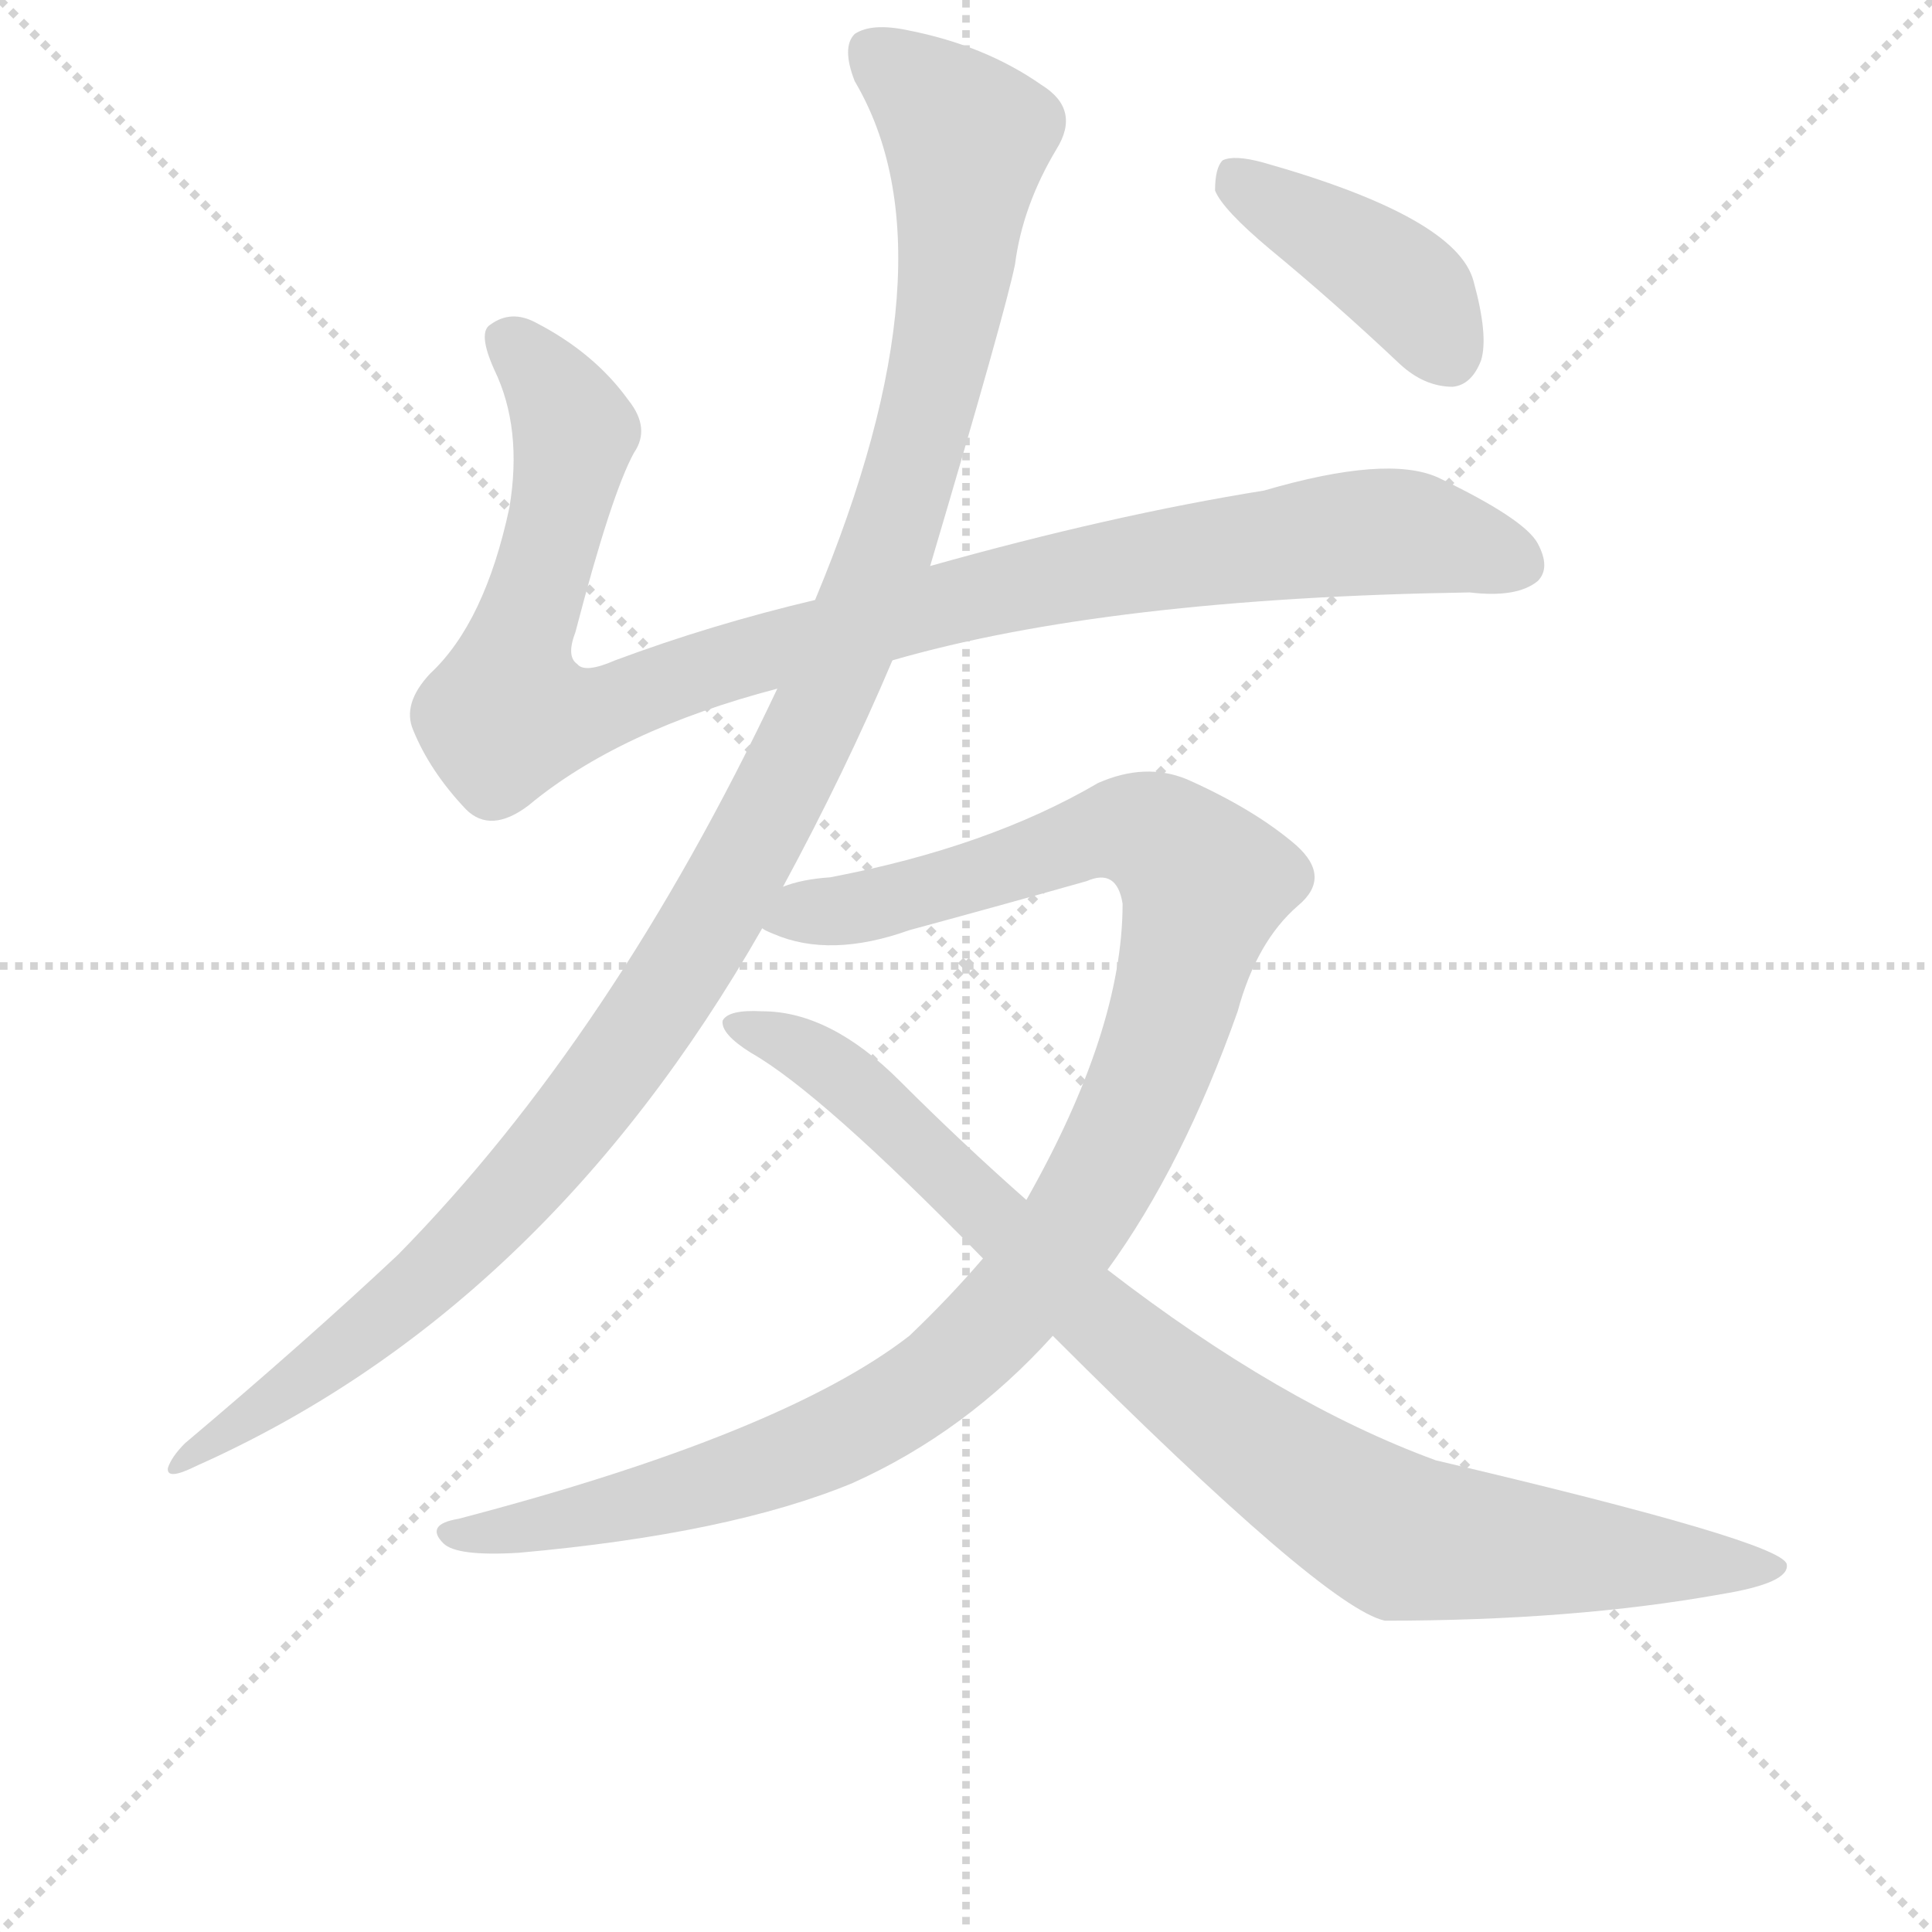
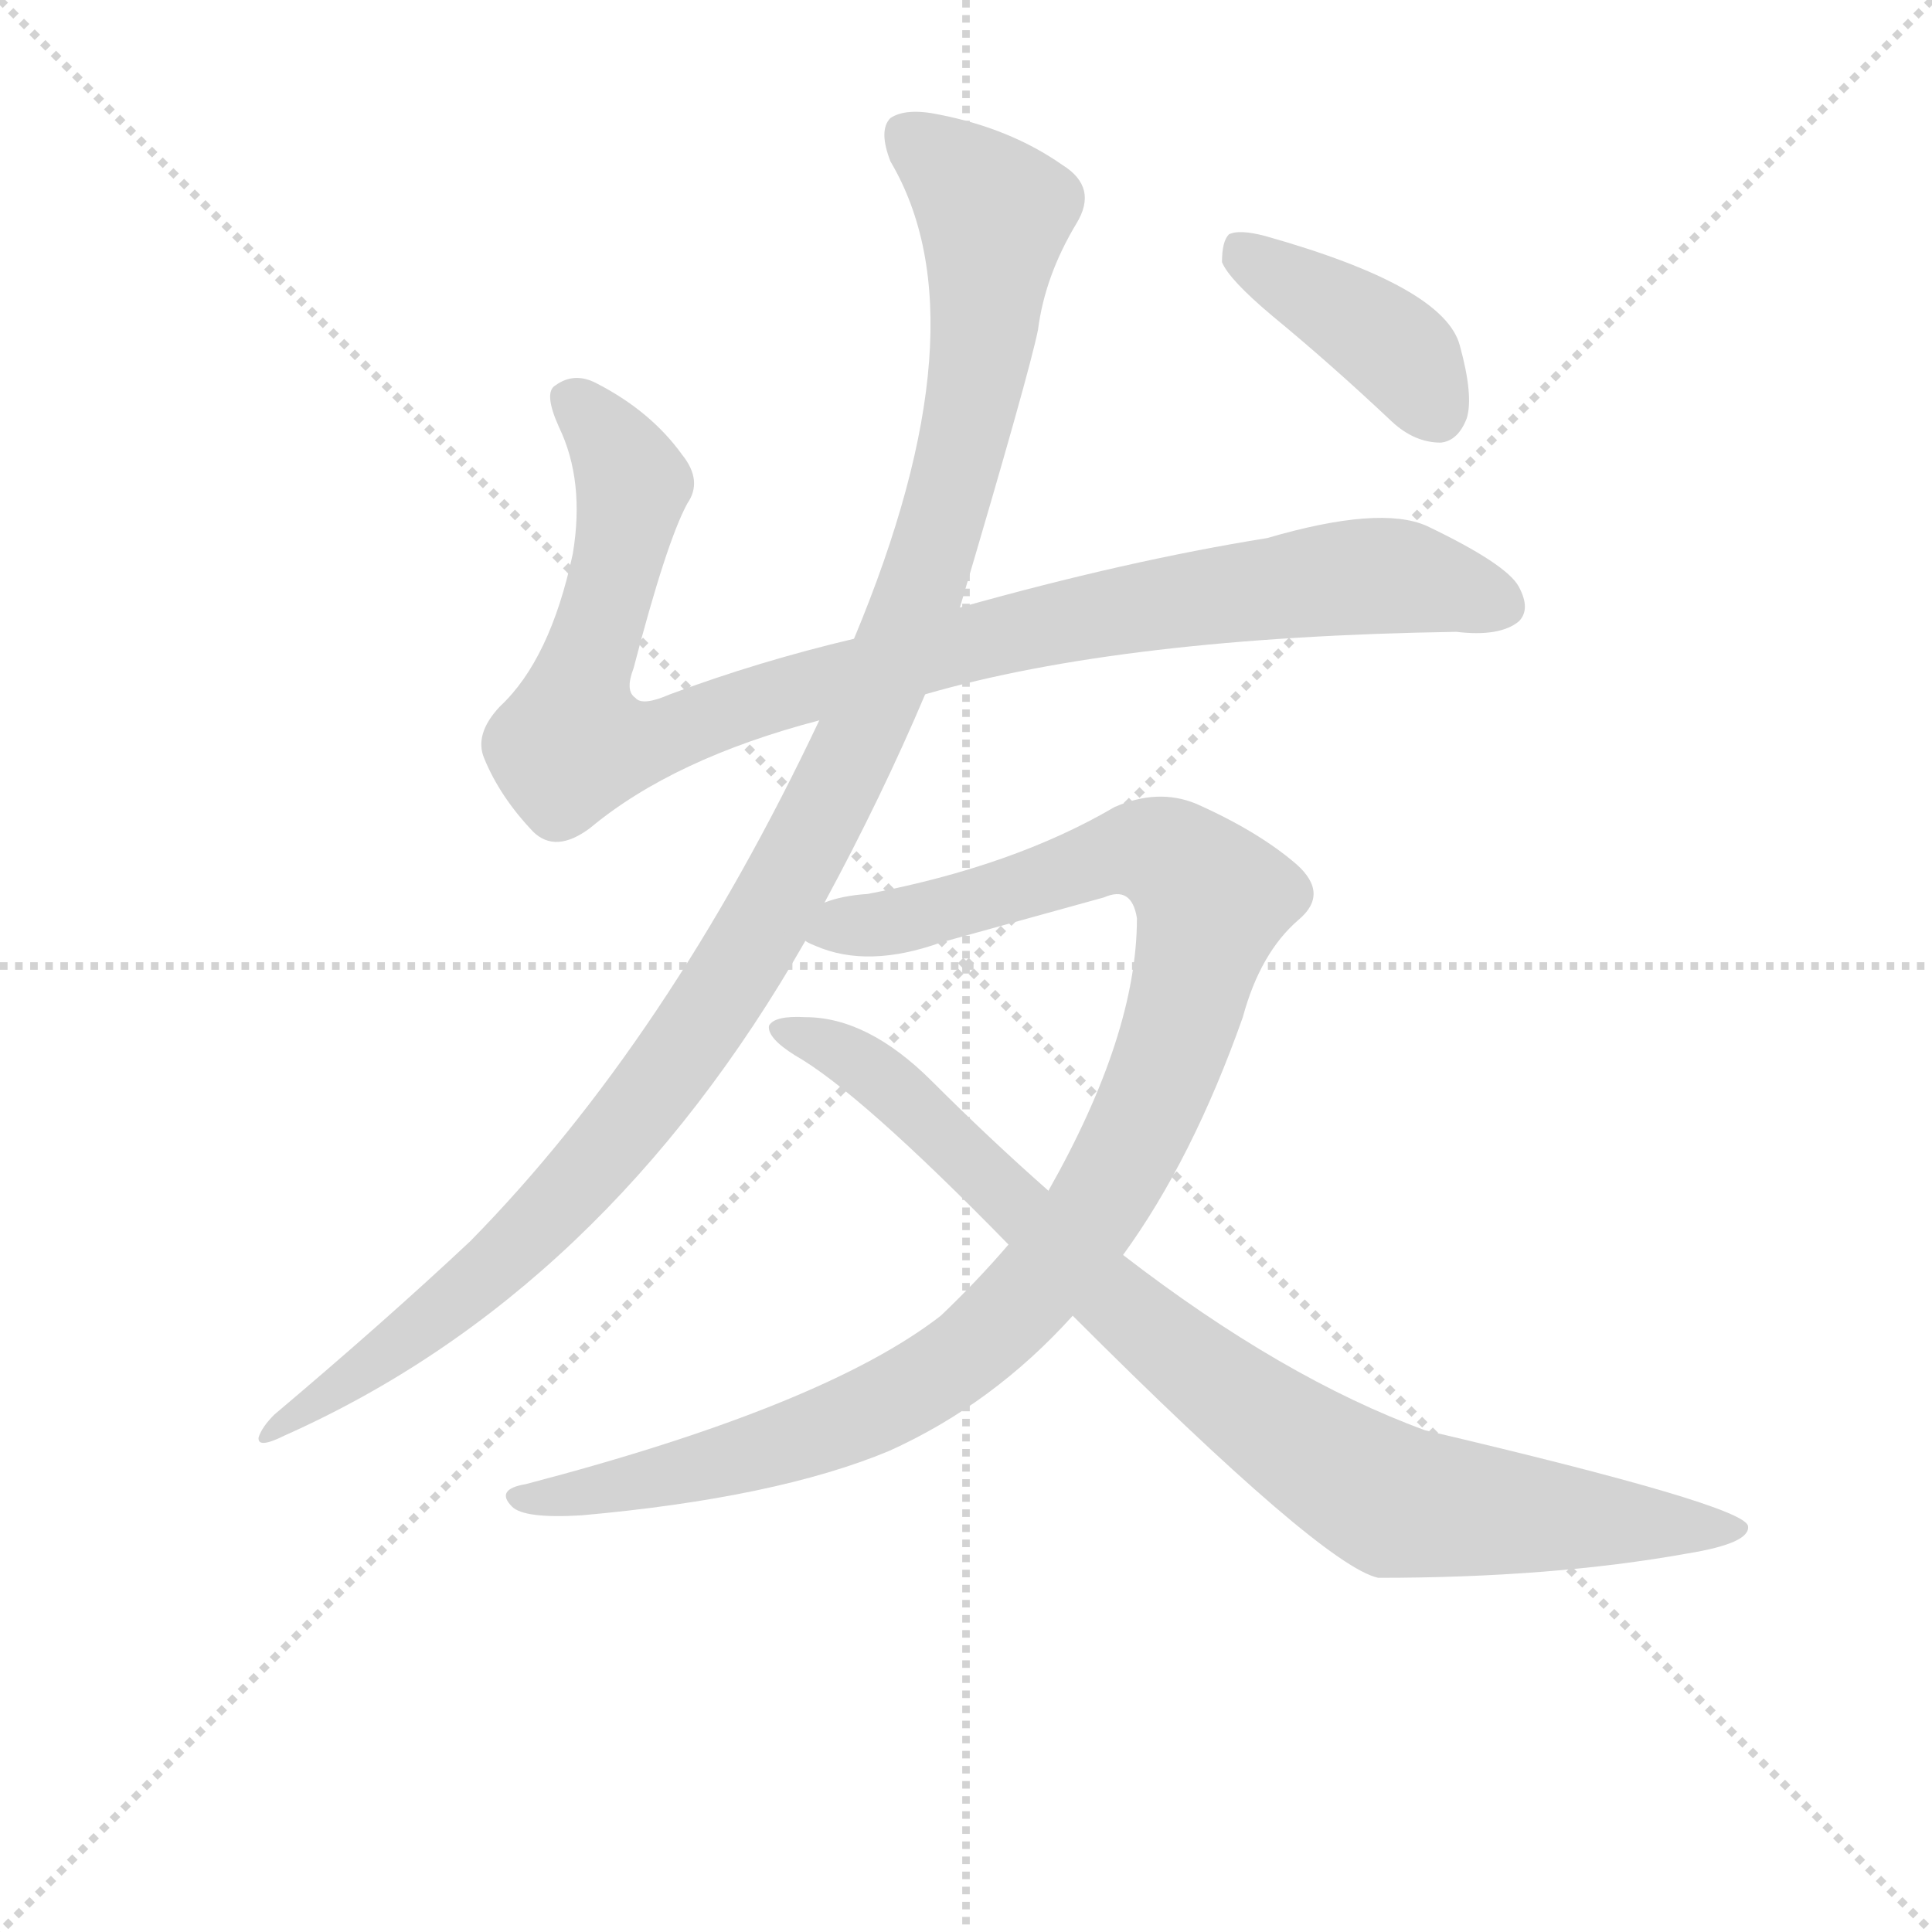
<svg xmlns="http://www.w3.org/2000/svg" version="1.1" viewBox="0 0 1024 1024">
  <g stroke="lightgray" stroke-dasharray="1,1" stroke-width="1" transform="scale(4, 4)">
    <line x1="0" y1="0" x2="256" y2="256" />
    <line x1="256" y1="0" x2="0" y2="256" />
    <line x1="128" y1="0" x2="128" y2="256" />
    <line x1="0" y1="128" x2="256" y2="128" />
  </g>
-   <g transform="scale(1, -1) translate(0, -860)">
+   <g transform="scale(0.92, -0.92) translate(60, -830)">
    <style type="text/css">
      
        @keyframes keyframes0 {
          from {
            stroke: blue;
            stroke-dashoffset: 1018;
            stroke-width: 128;
          }
          77% {
            animation-timing-function: step-end;
            stroke: blue;
            stroke-dashoffset: 0;
            stroke-width: 128;
          }
          to {
            stroke: black;
            stroke-width: 1024;
          }
        }
        #make-me-a-hanzi-animation-0 {
          animation: keyframes0 1.078s both;
          animation-delay: 0s;
          animation-timing-function: linear;
        }
      
        @keyframes keyframes1 {
          from {
            stroke: blue;
            stroke-dashoffset: 1170;
            stroke-width: 128;
          }
          79% {
            animation-timing-function: step-end;
            stroke: blue;
            stroke-dashoffset: 0;
            stroke-width: 128;
          }
          to {
            stroke: black;
            stroke-width: 1024;
          }
        }
        #make-me-a-hanzi-animation-1 {
          animation: keyframes1 1.202s both;
          animation-delay: 1.078s;
          animation-timing-function: linear;
        }
      
        @keyframes keyframes2 {
          from {
            stroke: blue;
            stroke-dashoffset: 1077;
            stroke-width: 128;
          }
          78% {
            animation-timing-function: step-end;
            stroke: blue;
            stroke-dashoffset: 0;
            stroke-width: 128;
          }
          to {
            stroke: black;
            stroke-width: 1024;
          }
        }
        #make-me-a-hanzi-animation-2 {
          animation: keyframes2 1.126s both;
          animation-delay: 2.281s;
          animation-timing-function: linear;
        }
      
        @keyframes keyframes3 {
          from {
            stroke: blue;
            stroke-dashoffset: 906;
            stroke-width: 128;
          }
          75% {
            animation-timing-function: step-end;
            stroke: blue;
            stroke-dashoffset: 0;
            stroke-width: 128;
          }
          to {
            stroke: black;
            stroke-width: 1024;
          }
        }
        #make-me-a-hanzi-animation-3 {
          animation: keyframes3 0.987s both;
          animation-delay: 3.407s;
          animation-timing-function: linear;
        }
      
        @keyframes keyframes4 {
          from {
            stroke: blue;
            stroke-dashoffset: 408;
            stroke-width: 128;
          }
          57% {
            animation-timing-function: step-end;
            stroke: blue;
            stroke-dashoffset: 0;
            stroke-width: 128;
          }
          to {
            stroke: black;
            stroke-width: 1024;
          }
        }
        #make-me-a-hanzi-animation-4 {
          animation: keyframes4 0.582s both;
          animation-delay: 4.394s;
          animation-timing-function: linear;
        }
      
    </style>
-     <path d="M 473 510 Q 587 543 779 546 Q 804 543 815 552 Q 822 559 815 572 Q 808 585 762 607 Q 735 619 670 600 Q 589 587 493 560 L 432 542 Q 377 529 326 510 Q 310 503 306 508 Q 300 512 305 525 Q 324 598 336 620 Q 345 633 333 648 Q 315 673 284 689 Q 271 696 260 688 Q 253 684 262 664 Q 277 633 270 591 Q 257 530 228 503 Q 213 487 219 473 Q 228 451 247 431 Q 260 418 280 433 Q 328 473 412 495 L 473 510 Z" fill="lightgray" />
-     <path d="M 415 390 Q 448 451 473 510 L 493 560 Q 533 695 538 720 Q 542 751 560 781 Q 573 802 552 815 Q 522 836 481 844 Q 462 848 453 842 Q 446 835 453 817 Q 508 724 432 542 L 412 495 Q 325 311 211 195 Q 162 149 98 95 Q 91 88 89 82 Q 88 75 104 83 Q 288 165 404 368 L 415 390 Z" fill="lightgray" />
-     <path d="M 587 187 Q 627 242 656 324 Q 666 361 688 380 Q 706 395 687 412 Q 665 431 629 447 Q 607 456 582 445 Q 524 411 440 395 Q 425 394 415 390 C 386 384 376 377 404 368 Q 405 367 410 365 Q 440 352 482 367 Q 530 380 576 393 Q 592 400 595 381 Q 595 314 544 224 L 521 193 Q 503 172 482 152 Q 415 100 243 55 Q 225 52 235 42 Q 242 35 275 37 Q 387 47 452 74 Q 512 101 558 152 L 587 187 Z" fill="lightgray" />
-     <path d="M 558 152 Q 702 8 734 1 Q 834 1 912 15 Q 949 21 947 31 Q 944 43 761 86 Q 679 116 587 187 L 544 224 Q 510 254 477 287 Q 440 324 404 324 Q 386 325 383 319 Q 382 312 398 302 Q 435 281 521 193 L 558 152 Z" fill="lightgray" />
-     <path d="M 673 728 Q 707 700 742 667 Q 755 655 770 655 Q 780 656 785 669 Q 789 682 781 711 Q 772 745 669 774 Q 654 778 648 775 Q 644 771 644 759 Q 648 749 673 728 Z" fill="lightgray" />
+     <path d="M 473 430 Q 587 463 779 466 Q 804 463 815 472 Q 822 479 815 492 Q 808 505 762 527 Q 735 539 670 520 Q 589 507 493 480 L 432 462 Q 377 449 326 430 Q 310 423 306 428 Q 300 432 305 445 Q 324 518 336 540 Q 345 553 333 568 Q 315 593 284 609 Q 271 616 260 608 Q 253 604 262 584 Q 277 553 270 511 Q 257 450 228 423 Q 213 407 219 393 Q 228 371 247 351 Q 260 338 280 353 Q 328 393 412 415 L 473 430 Z" fill="lightgray" />
+     <path d="M 415 310 Q 448 371 473 430 L 493 480 Q 533 615 538 640 Q 542 671 560 701 Q 573 722 552 735 Q 522 756 481 764 Q 462 768 453 762 Q 446 755 453 737 Q 508 644 432 462 L 412 415 Q 325 231 211 115 Q 162 69 98 15 Q 91 8 89 2 Q 88 -5 104 3 Q 288 85 404 288 L 415 310 Z" fill="lightgray" />
+     <path d="M 587 107 Q 627 162 656 244 Q 666 281 688 300 Q 706 315 687 332 Q 665 351 629 367 Q 607 376 582 365 Q 524 331 440 315 Q 425 314 415 310 C 386 304 376 297 404 288 Q 405 287 410 285 Q 440 272 482 287 L 576 313 Q 592 320 595 301 Q 595 234 544 144 L 521 113 Q 503 92 482 72 Q 415 20 243 -25 Q 225 -28 235 -38 Q 242 -45 275 -43 Q 387 -33 452 -6 Q 512 21 558 72 L 587 107 Z" fill="lightgray" />
+     <path d="M 558 72 Q 702 -72 734 -79 Q 834 -79 912 -65 Q 949 -59 947 -49 Q 944 -37 761 6 Q 679 36 587 107 L 544 144 Q 510 174 477 207 Q 440 244 404 244 Q 386 245 383 239 Q 382 232 398 222 Q 435 201 521 113 L 558 72 Z" fill="lightgray" />
+     <path d="M 673 648 Q 707 620 742 587 Q 755 575 770 575 Q 780 576 785 589 Q 789 602 781 631 Q 772 665 669 694 Q 654 698 648 695 Q 644 691 644 679 Q 648 669 673 648 Z" fill="lightgray" />
    <clipPath id="make-me-a-hanzi-clip-0">
-       <path d="M 473 510 Q 587 543 779 546 Q 804 543 815 552 Q 822 559 815 572 Q 808 585 762 607 Q 735 619 670 600 Q 589 587 493 560 L 432 542 Q 377 529 326 510 Q 310 503 306 508 Q 300 512 305 525 Q 324 598 336 620 Q 345 633 333 648 Q 315 673 284 689 Q 271 696 260 688 Q 253 684 262 664 Q 277 633 270 591 Q 257 530 228 503 Q 213 487 219 473 Q 228 451 247 431 Q 260 418 280 433 Q 328 473 412 495 L 473 510 Z" />
+       <path d="M 473 430 Q 587 463 779 466 Q 804 463 815 472 Q 822 479 815 492 Q 808 505 762 527 Q 735 539 670 520 Q 589 507 493 480 L 432 462 Q 377 449 326 430 Q 310 423 306 428 Q 300 432 305 445 Q 324 518 336 540 Q 345 553 333 568 Q 315 593 284 609 Q 271 616 260 608 Q 253 604 262 584 Q 277 553 270 511 Q 257 450 228 423 Q 213 407 219 393 Q 228 371 247 351 Q 260 338 280 353 Q 328 393 412 415 L 473 430 Z" />
    </clipPath>
-     <path clip-path="url(#make-me-a-hanzi-clip-0)" d="M 270 680 L 303 634 L 289 560 L 272 512 L 270 481 L 321 485 L 491 538 L 627 565 L 747 578 L 804 561" fill="none" id="make-me-a-hanzi-animation-0" stroke-dasharray="890 1780" stroke-linecap="round" />
+     <path clip-path="url(#make-me-a-hanzi-clip-0)" d="M 270 600 L 303 554 L 289 480 L 272 432 L 270 401 L 321 405 L 491 458 L 627 485 L 747 498 L 804 481" fill="none" id="make-me-a-hanzi-animation-0" stroke-dasharray="890 1780" stroke-linecap="round" />
    <clipPath id="make-me-a-hanzi-clip-1">
-       <path d="M 415 390 Q 448 451 473 510 L 493 560 Q 533 695 538 720 Q 542 751 560 781 Q 573 802 552 815 Q 522 836 481 844 Q 462 848 453 842 Q 446 835 453 817 Q 508 724 432 542 L 412 495 Q 325 311 211 195 Q 162 149 98 95 Q 91 88 89 82 Q 88 75 104 83 Q 288 165 404 368 L 415 390 Z" />
+       <path d="M 415 310 Q 448 371 473 430 L 493 480 Q 533 615 538 640 Q 542 671 560 701 Q 573 722 552 735 Q 522 756 481 764 Q 462 768 453 762 Q 446 755 453 737 Q 508 644 432 462 L 412 415 Q 325 231 211 115 Q 162 69 98 15 Q 91 8 89 2 Q 88 -5 104 3 Q 288 85 404 288 L 415 310 Z" />
    </clipPath>
-     <path clip-path="url(#make-me-a-hanzi-clip-1)" d="M 462 833 L 513 787 L 504 700 L 474 579 L 411 435 L 351 330 L 272 228 L 195 154 L 96 87" fill="none" id="make-me-a-hanzi-animation-1" stroke-dasharray="1042 2084" stroke-linecap="round" />
+     <path clip-path="url(#make-me-a-hanzi-clip-1)" d="M 462 753 L 513 707 L 504 620 L 474 499 L 411 355 L 351 250 L 272 148 L 195 74 L 96 7" fill="none" id="make-me-a-hanzi-animation-1" stroke-dasharray="1042 2084" stroke-linecap="round" />
    <clipPath id="make-me-a-hanzi-clip-2">
-       <path d="M 587 187 Q 627 242 656 324 Q 666 361 688 380 Q 706 395 687 412 Q 665 431 629 447 Q 607 456 582 445 Q 524 411 440 395 Q 425 394 415 390 C 386 384 376 377 404 368 Q 405 367 410 365 Q 440 352 482 367 Q 530 380 576 393 Q 592 400 595 381 Q 595 314 544 224 L 521 193 Q 503 172 482 152 Q 415 100 243 55 Q 225 52 235 42 Q 242 35 275 37 Q 387 47 452 74 Q 512 101 558 152 L 587 187 Z" />
+       <path d="M 587 107 Q 627 162 656 244 Q 666 281 688 300 Q 706 315 687 332 Q 665 351 629 367 Q 607 376 582 365 Q 524 331 440 315 Q 425 314 415 310 C 386 304 376 297 404 288 Q 405 287 410 285 Q 440 272 482 287 L 576 313 Q 592 320 595 301 Q 595 234 544 144 L 521 113 Q 503 92 482 72 Q 415 20 243 -25 Q 225 -28 235 -38 Q 242 -45 275 -43 Q 387 -33 452 -6 Q 512 21 558 72 L 587 107 Z" />
    </clipPath>
-     <path clip-path="url(#make-me-a-hanzi-clip-2)" d="M 410 372 L 469 382 L 598 421 L 613 417 L 639 392 L 612 297 L 588 243 L 552 187 L 504 136 L 460 106 L 404 82 L 283 50 L 242 47" fill="none" id="make-me-a-hanzi-animation-2" stroke-dasharray="949 1898" stroke-linecap="round" />
+     <path clip-path="url(#make-me-a-hanzi-clip-2)" d="M 410 292 L 469 302 L 598 341 L 613 337 L 639 312 L 612 217 L 588 163 L 552 107 L 504 56 L 460 26 L 404 2 L 283 -30 L 242 -33" fill="none" id="make-me-a-hanzi-animation-2" stroke-dasharray="949 1898" stroke-linecap="round" />
    <clipPath id="make-me-a-hanzi-clip-3">
-       <path d="M 558 152 Q 702 8 734 1 Q 834 1 912 15 Q 949 21 947 31 Q 944 43 761 86 Q 679 116 587 187 L 544 224 Q 510 254 477 287 Q 440 324 404 324 Q 386 325 383 319 Q 382 312 398 302 Q 435 281 521 193 L 558 152 Z" />
+       <path d="M 558 72 Q 702 -72 734 -79 Q 834 -79 912 -65 Q 949 -59 947 -49 Q 944 -37 761 6 Q 679 36 587 107 L 544 144 Q 510 174 477 207 Q 440 244 404 244 Q 386 245 383 239 Q 382 232 398 222 Q 435 201 521 113 L 558 72 Z" />
    </clipPath>
-     <path clip-path="url(#make-me-a-hanzi-clip-3)" d="M 389 317 L 438 296 L 583 158 L 655 101 L 730 52 L 744 45 L 804 38 L 943 29" fill="none" id="make-me-a-hanzi-animation-3" stroke-dasharray="778 1556" stroke-linecap="round" />
+     <path clip-path="url(#make-me-a-hanzi-clip-3)" d="M 389 237 L 438 216 L 583 78 L 655 21 L 730 -28 L 744 -35 L 804 -42 L 943 -51" fill="none" id="make-me-a-hanzi-animation-3" stroke-dasharray="778 1556" stroke-linecap="round" />
    <clipPath id="make-me-a-hanzi-clip-4">
-       <path d="M 673 728 Q 707 700 742 667 Q 755 655 770 655 Q 780 656 785 669 Q 789 682 781 711 Q 772 745 669 774 Q 654 778 648 775 Q 644 771 644 759 Q 648 749 673 728 Z" />
+       <path d="M 673 648 Q 707 620 742 587 Q 755 575 770 575 Q 780 576 785 589 Q 789 602 781 631 Q 772 665 669 694 Q 654 698 648 695 Q 644 691 644 679 Q 648 669 673 648 Z" />
    </clipPath>
-     <path clip-path="url(#make-me-a-hanzi-clip-4)" d="M 653 769 L 747 706 L 767 673" fill="none" id="make-me-a-hanzi-animation-4" stroke-dasharray="280 560" stroke-linecap="round" />
+     <path clip-path="url(#make-me-a-hanzi-clip-4)" d="M 653 689 L 747 626 L 767 593" fill="none" id="make-me-a-hanzi-animation-4" stroke-dasharray="280 560" stroke-linecap="round" />
  </g>
</svg>
